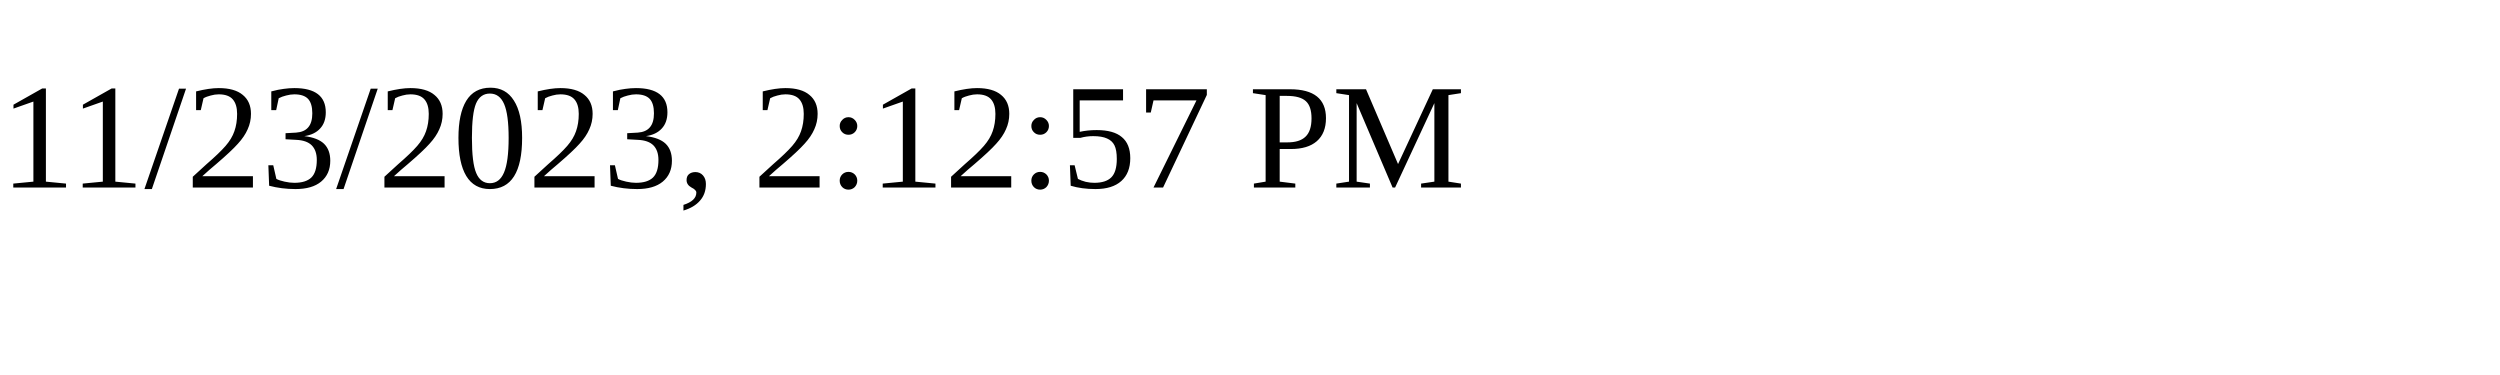
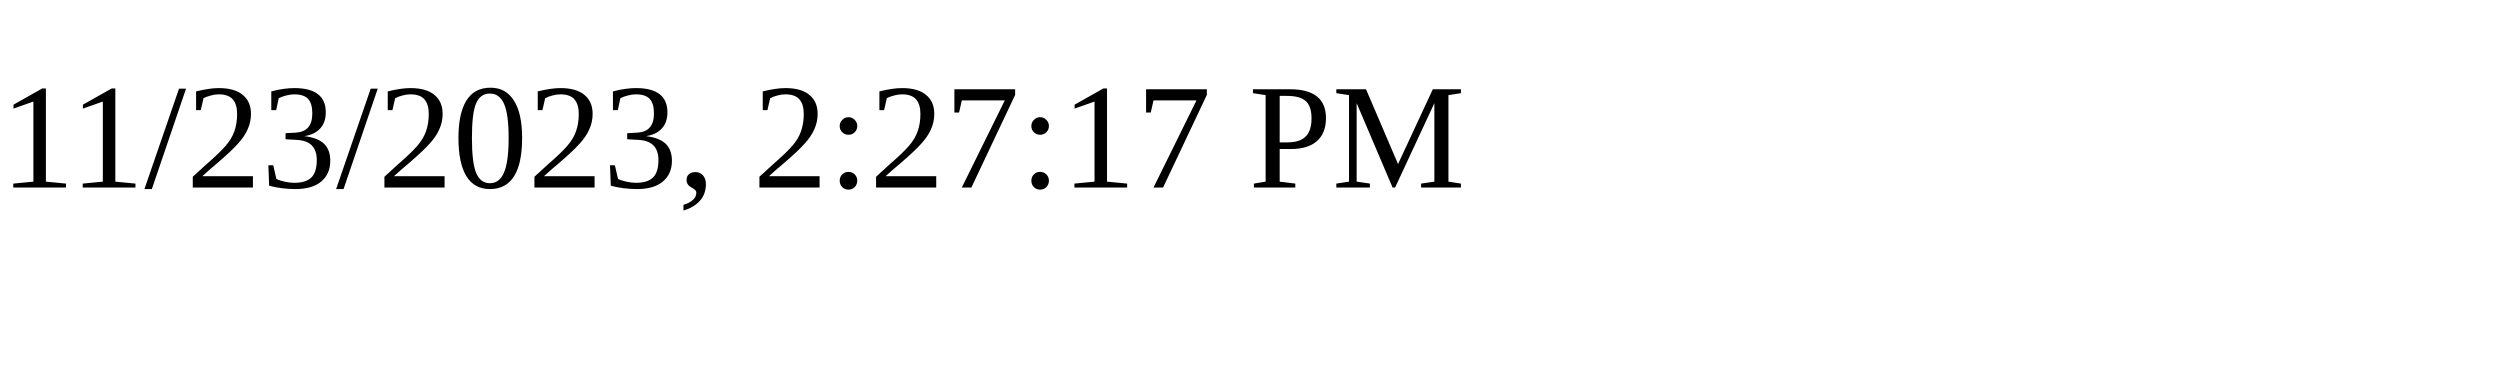
<svg xmlns="http://www.w3.org/2000/svg" height="30" width="200">
-   <text x="0" y="15">11/23/2023, 2:12:57 PM</text>
+   <text x="0" y="15">11/23/2023, 2:27:17 PM</text>
</svg>
